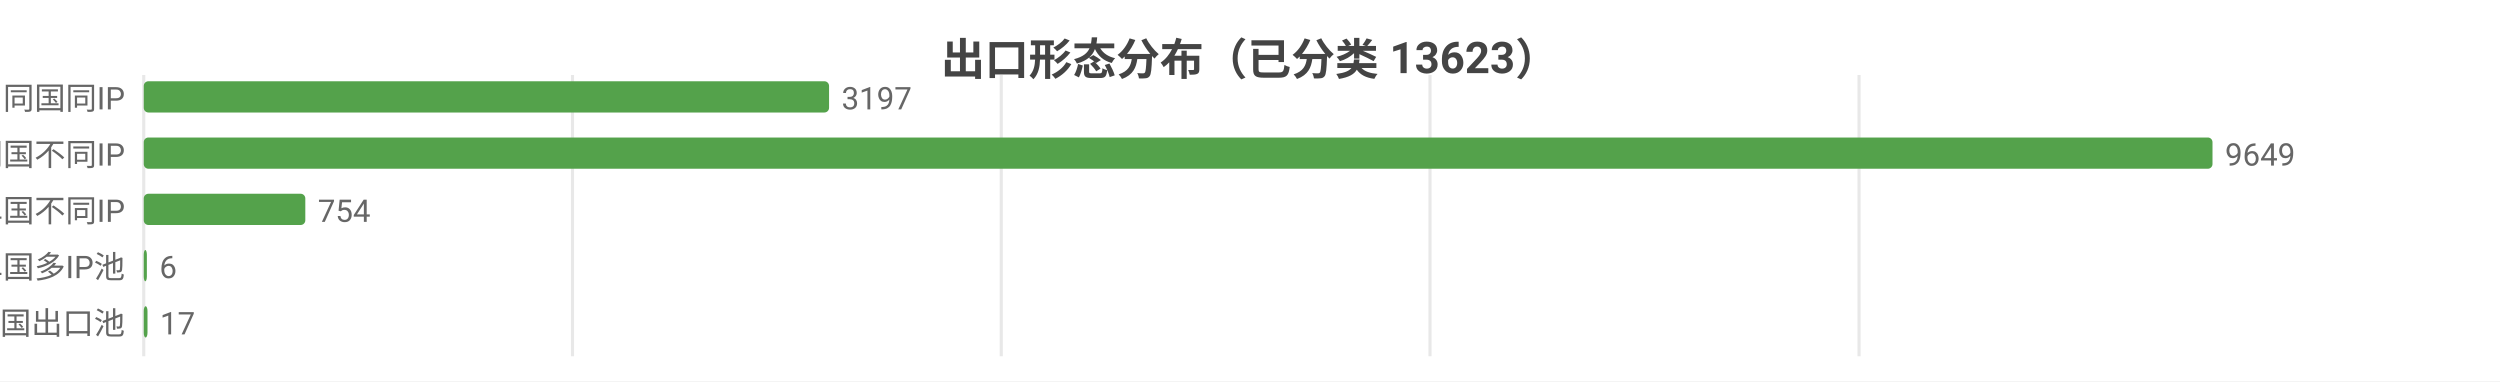
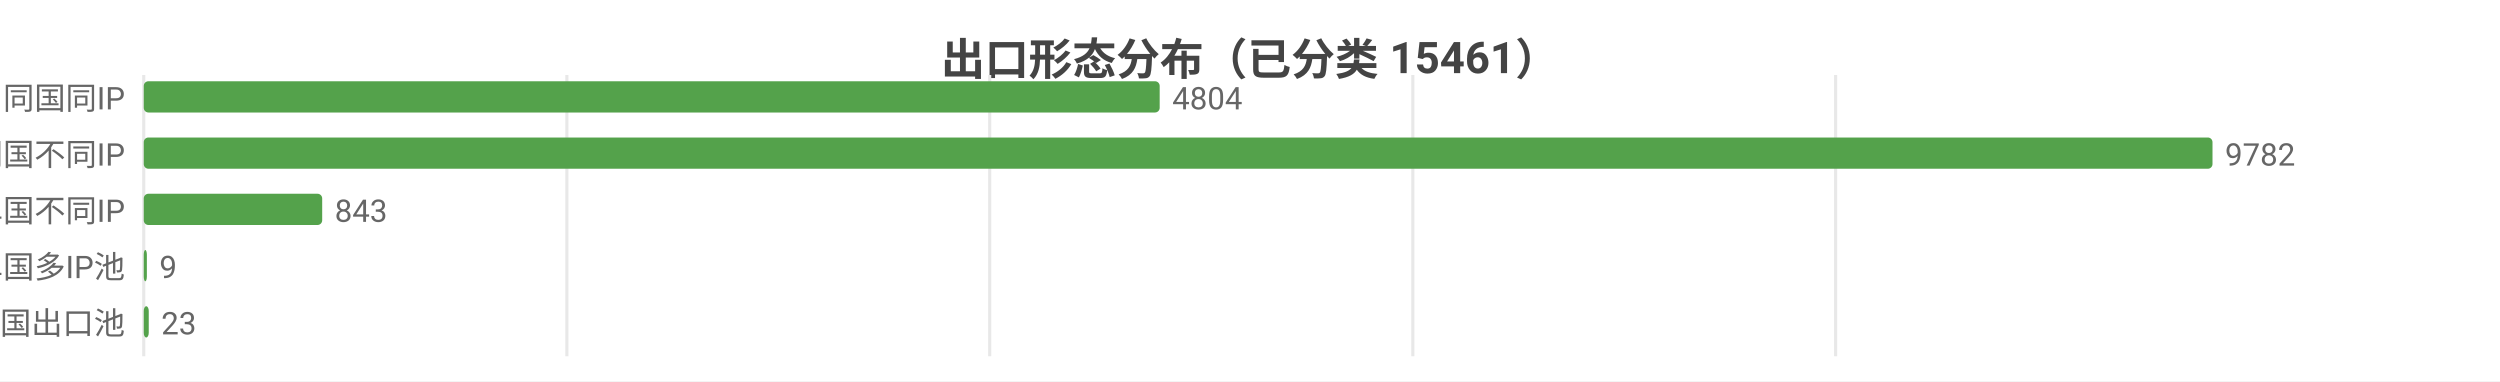
<svg xmlns="http://www.w3.org/2000/svg" width="800" height="122" viewBox="0 0 800 122">
  <rect width="800" height="122" fill="#ffffff" />
  <style>text{font-family:system-ui,-apple-system,'Segoe UI',Roboto,'PingFang SC','Microsoft YaHei','Noto Sans CJK SC',sans-serif}.g{stroke:#e8e8e8;stroke-width:1}.a{stroke:#999;stroke-width:1}.t{font-size:10px;fill:#666}.m{font-size:10px;text-anchor:middle;fill:#666}.e{font-size:10px;text-anchor:end;fill:#666}.l{font-size:11px;fill:#333}.tt{font-size:14px;font-weight:600;text-anchor:middle;fill:#444}.em{font-size:13px;text-anchor:middle;fill:#999}</style>
-   <text class="tt" x="400.0" y="24">出口形态分布（已分类 13623）</text>
+   <text class="tt" x="400.0" y="24">出口形态分布（已分类 15461）</text>
  <line class="g" x1="46" y1="24" x2="46" y2="114" />
-   <line class="g" x1="183.2" y1="24" x2="183.2" y2="114" />
-   <line class="g" x1="320.4" y1="24" x2="320.4" y2="114" />
-   <line class="g" x1="457.6" y1="24" x2="457.6" y2="114" />
-   <line class="g" x1="594.9" y1="24" x2="594.9" y2="114" />
+   <line class="g" x1="181.4" y1="24" x2="181.4" y2="114" />
+   <line class="g" x1="316.7" y1="24" x2="316.7" y2="114" />
+   <line class="g" x1="452.1" y1="24" x2="452.1" y2="114" />
+   <line class="g" x1="587.4" y1="24" x2="587.4" y2="114" />
  <text class="e" x="40" y="35">SS 同国同IP</text>
-   <rect x="46" y="26" width="219.3" height="10" fill="#54a24b" rx="1.5" />
-   <text class="t" x="269.3" y="35">3197</text>
+   <rect x="46" y="26" width="325.1" height="10" fill="#54a24b" rx="1.5" />
+   <text class="t" x="375.1" y="35">4804</text>
  <text class="e" x="40" y="53">SD 同国不同IP</text>
  <rect x="46" y="44" width="662" height="10" fill="#54a24b" rx="1.5" />
-   <text class="t" x="712" y="53">9649</text>
+   <text class="t" x="712" y="53">9782</text>
  <text class="e" x="40" y="71">CD 跨境单国不同IP</text>
-   <rect x="46" y="62" width="51.7" height="10" fill="#54a24b" rx="1.5" />
-   <text class="t" x="101.7" y="71">754</text>
+   <rect x="46" y="62" width="57.1" height="10" fill="#54a24b" rx="1.5" />
+   <text class="t" x="107.1" y="71">843</text>
  <text class="e" x="40" y="89">CP 跨境单国多IP池</text>
  <rect x="46" y="80" width="1" height="10" fill="#54a24b" rx="1.5" />
-   <text class="t" x="51" y="89">6</text>
+   <text class="t" x="51" y="89">9</text>
  <text class="e" x="40" y="107">CM 跨境多国出口池</text>
-   <rect x="46" y="98" width="1.2" height="10" fill="#54a24b" rx="1.5" />
-   <text class="t" x="51.2" y="107">17</text>
+   <rect x="46" y="98" width="1.6" height="10" fill="#54a24b" rx="1.5" />
+   <text class="t" x="51.6" y="107">23</text>
</svg>
